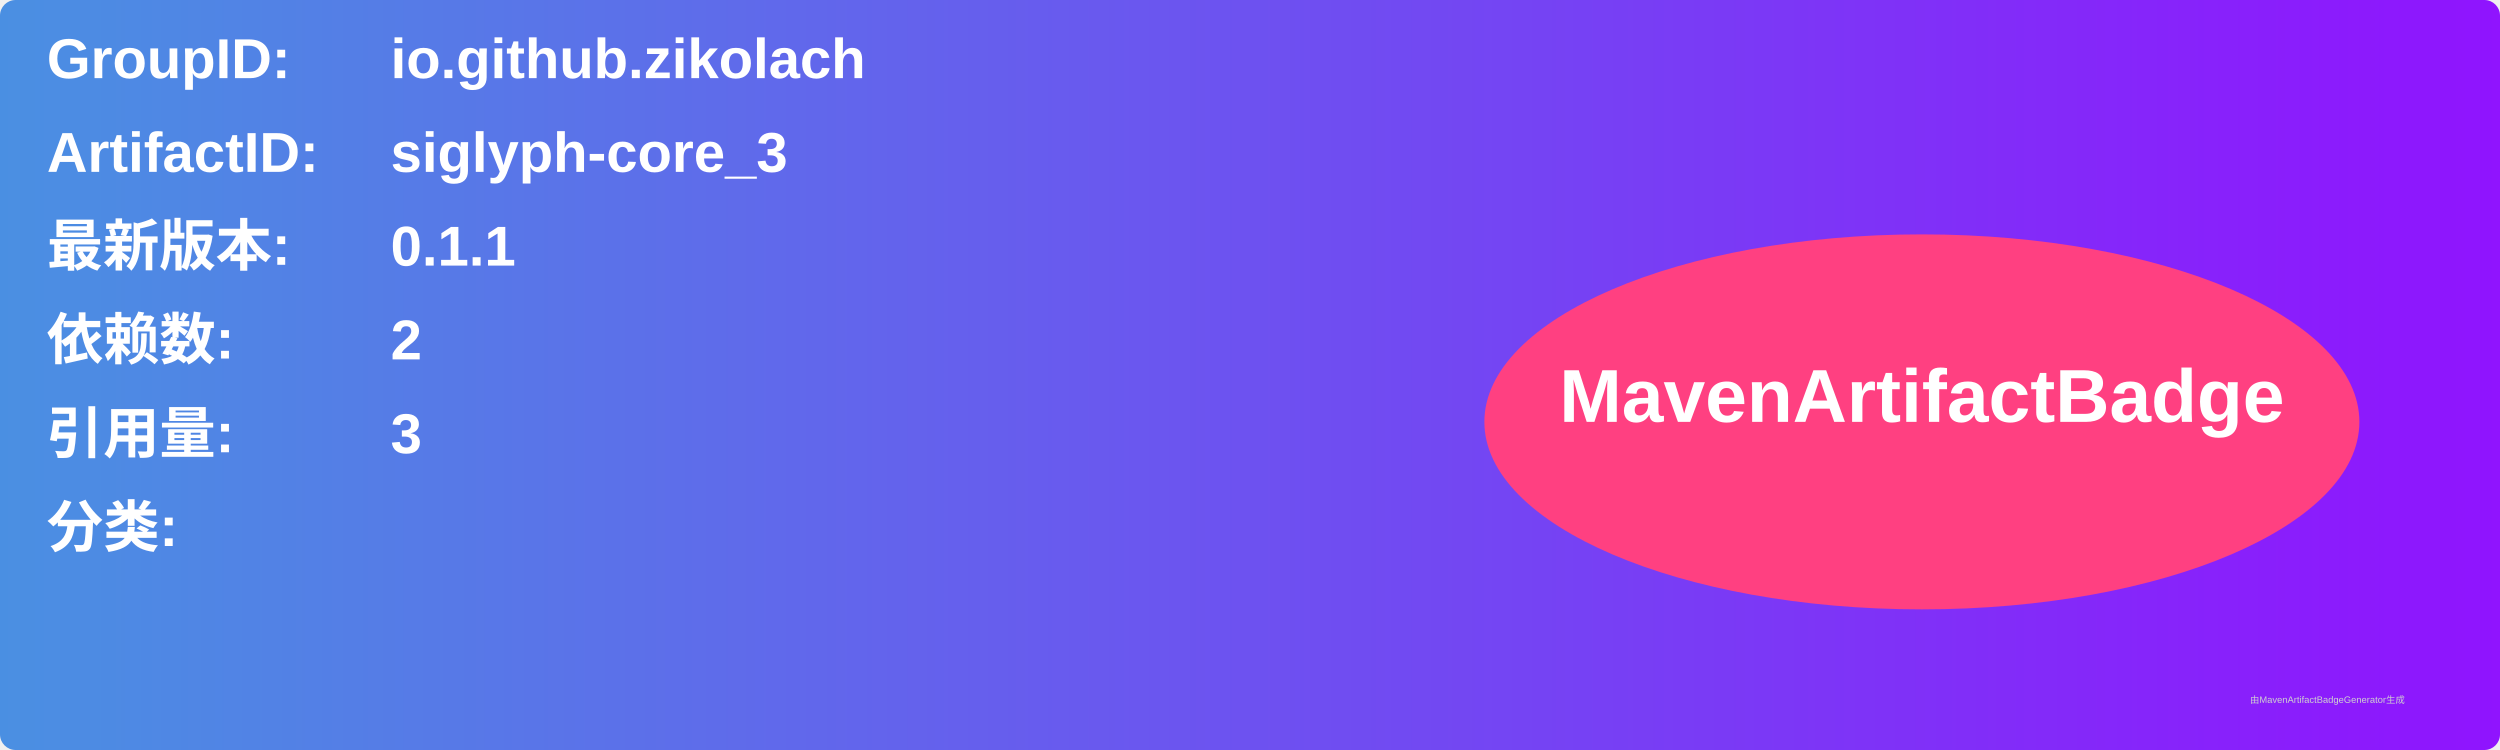
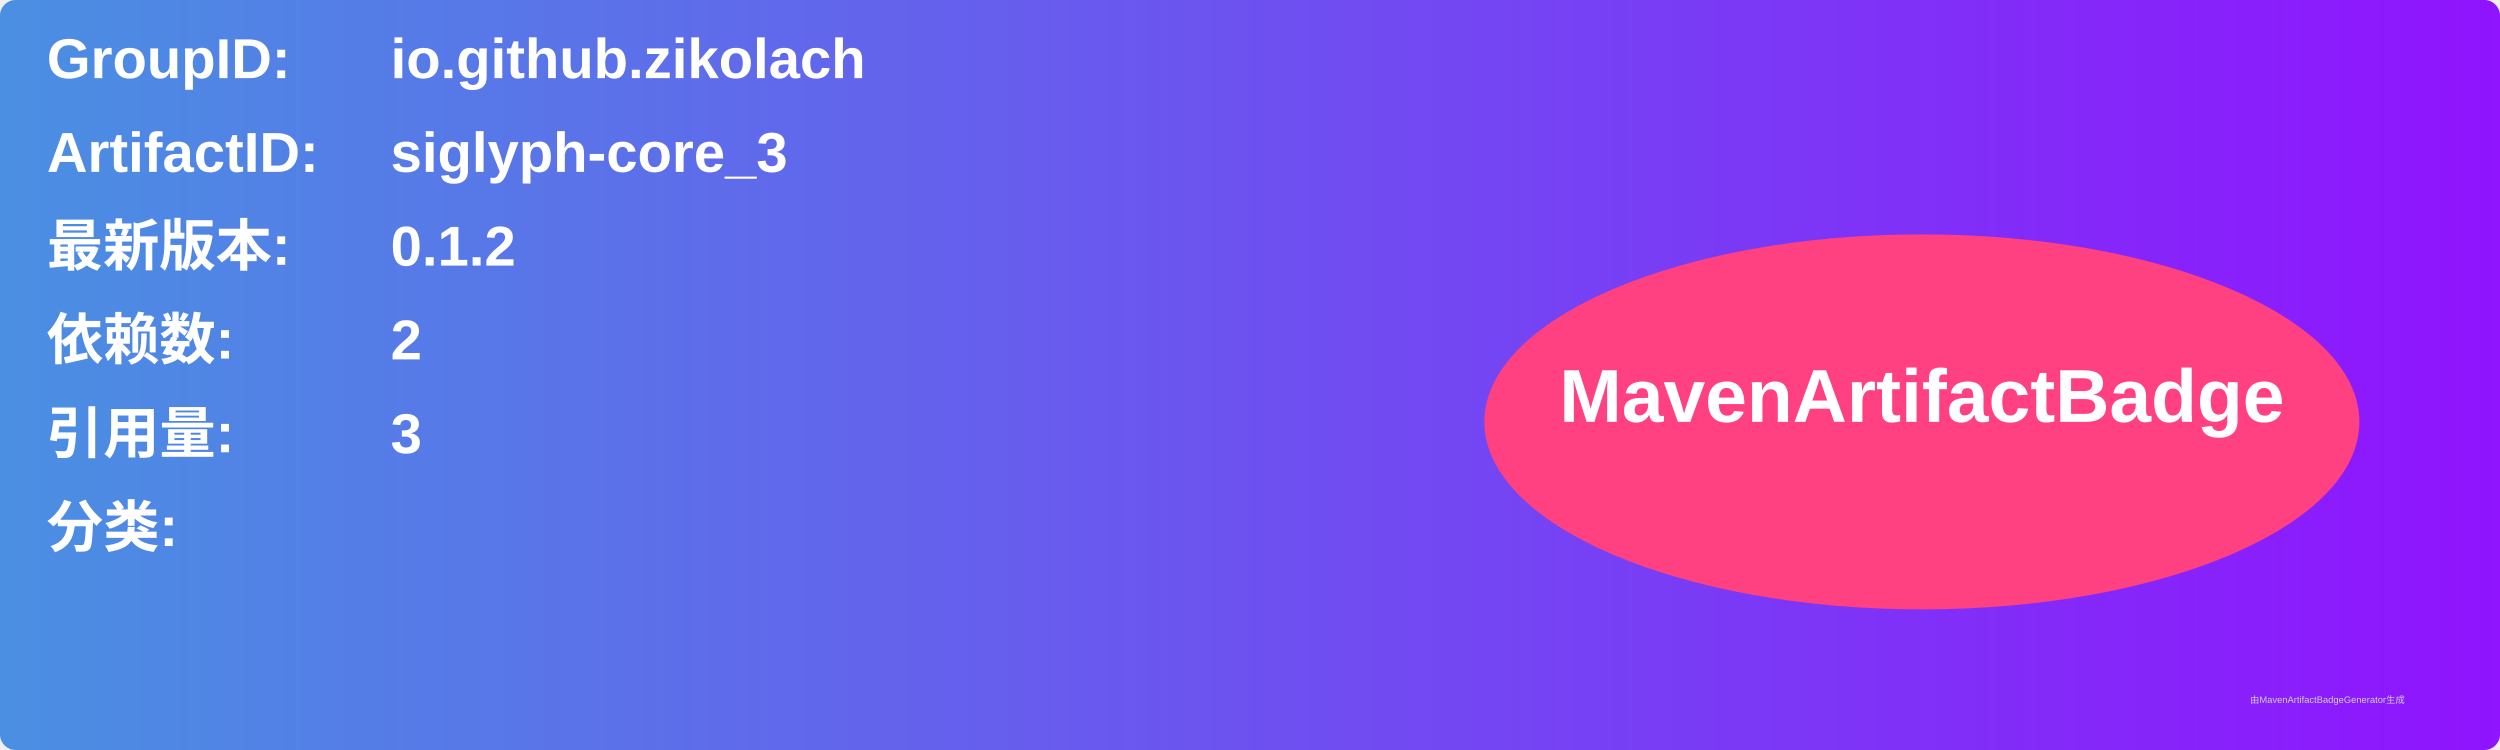
<svg xmlns="http://www.w3.org/2000/svg" width="800" height="240" viewBox="0 0 800 240">
  <linearGradient id="grad" x1="0%" y1="0%" x2="100%" y2="0%">
    <stop offset="0%" stop-color="#4a90e2" />
    <stop offset="100%" stop-color="#9013fe" />
  </linearGradient>
  <rect width="100%" height="100%" rx="5" ry="5" fill="url(#grad)" />
  <g transform="translate(15, 15)">
    <text x="0" y="10" font-family="Arial" font-size="18" fill="white" font-weight="bold" width="260">GroupID:</text>
    <text x="110" y="10" font-family="Arial" font-size="18" fill="white" font-weight="bold" width="460">io.github.zikolach</text>
    <text x="0" y="40" font-family="Arial" font-size="18" fill="white" font-weight="bold" width="260">ArtifactID:</text>
    <text x="110" y="40" font-family="Arial" font-size="18" fill="white" font-weight="bold" width="460">siglyph-core_3</text>
    <text x="0" y="70" font-family="Arial" font-size="18" fill="white" font-weight="bold">最新版本:</text>
    <text x="110" y="70" font-family="Arial" font-size="18" fill="white" font-weight="bold">
-       <tspan font-weight="bold">0.1.1</tspan>
+       <tspan font-weight="bold">0.1.2</tspan>
    </text>
    <text x="0" y="100" font-family="Arial" font-size="18" fill="white" font-weight="bold">依赖数: </text>
    <text x="110" y="100" font-family="Arial" font-size="18" fill="white">
      <tspan font-weight="bold">2</tspan>
    </text>
    <text x="0" y="130" font-family="Arial" font-size="18" fill="white" font-weight="bold">引用量: </text>
    <text x="110" y="130" font-family="Arial" font-size="18" fill="white">
      <tspan font-weight="bold">3</tspan>
    </text>
    <text x="0" y="160" font-family="Arial" font-size="18" fill="white" font-weight="bold">分类:</text>
    <text x="10" y="190" font-family="Arial" font-size="10" fill="white">
      <tspan font-weight="bold" />
    </text>
    <ellipse cx="600" cy="120" rx="140" ry="60" fill="#ff4081" />
    <text x="600" y="120" text-anchor="middle" font-family="Arial" font-size="24" fill="white" font-weight="bold">MavenArtifactBadge</text>
  </g>
  <text x="720" y="225" font-family="Arial" font-size="3" fill="#d0d0d0">由MavenArtifactBadgeGenerator生成</text>
</svg>
